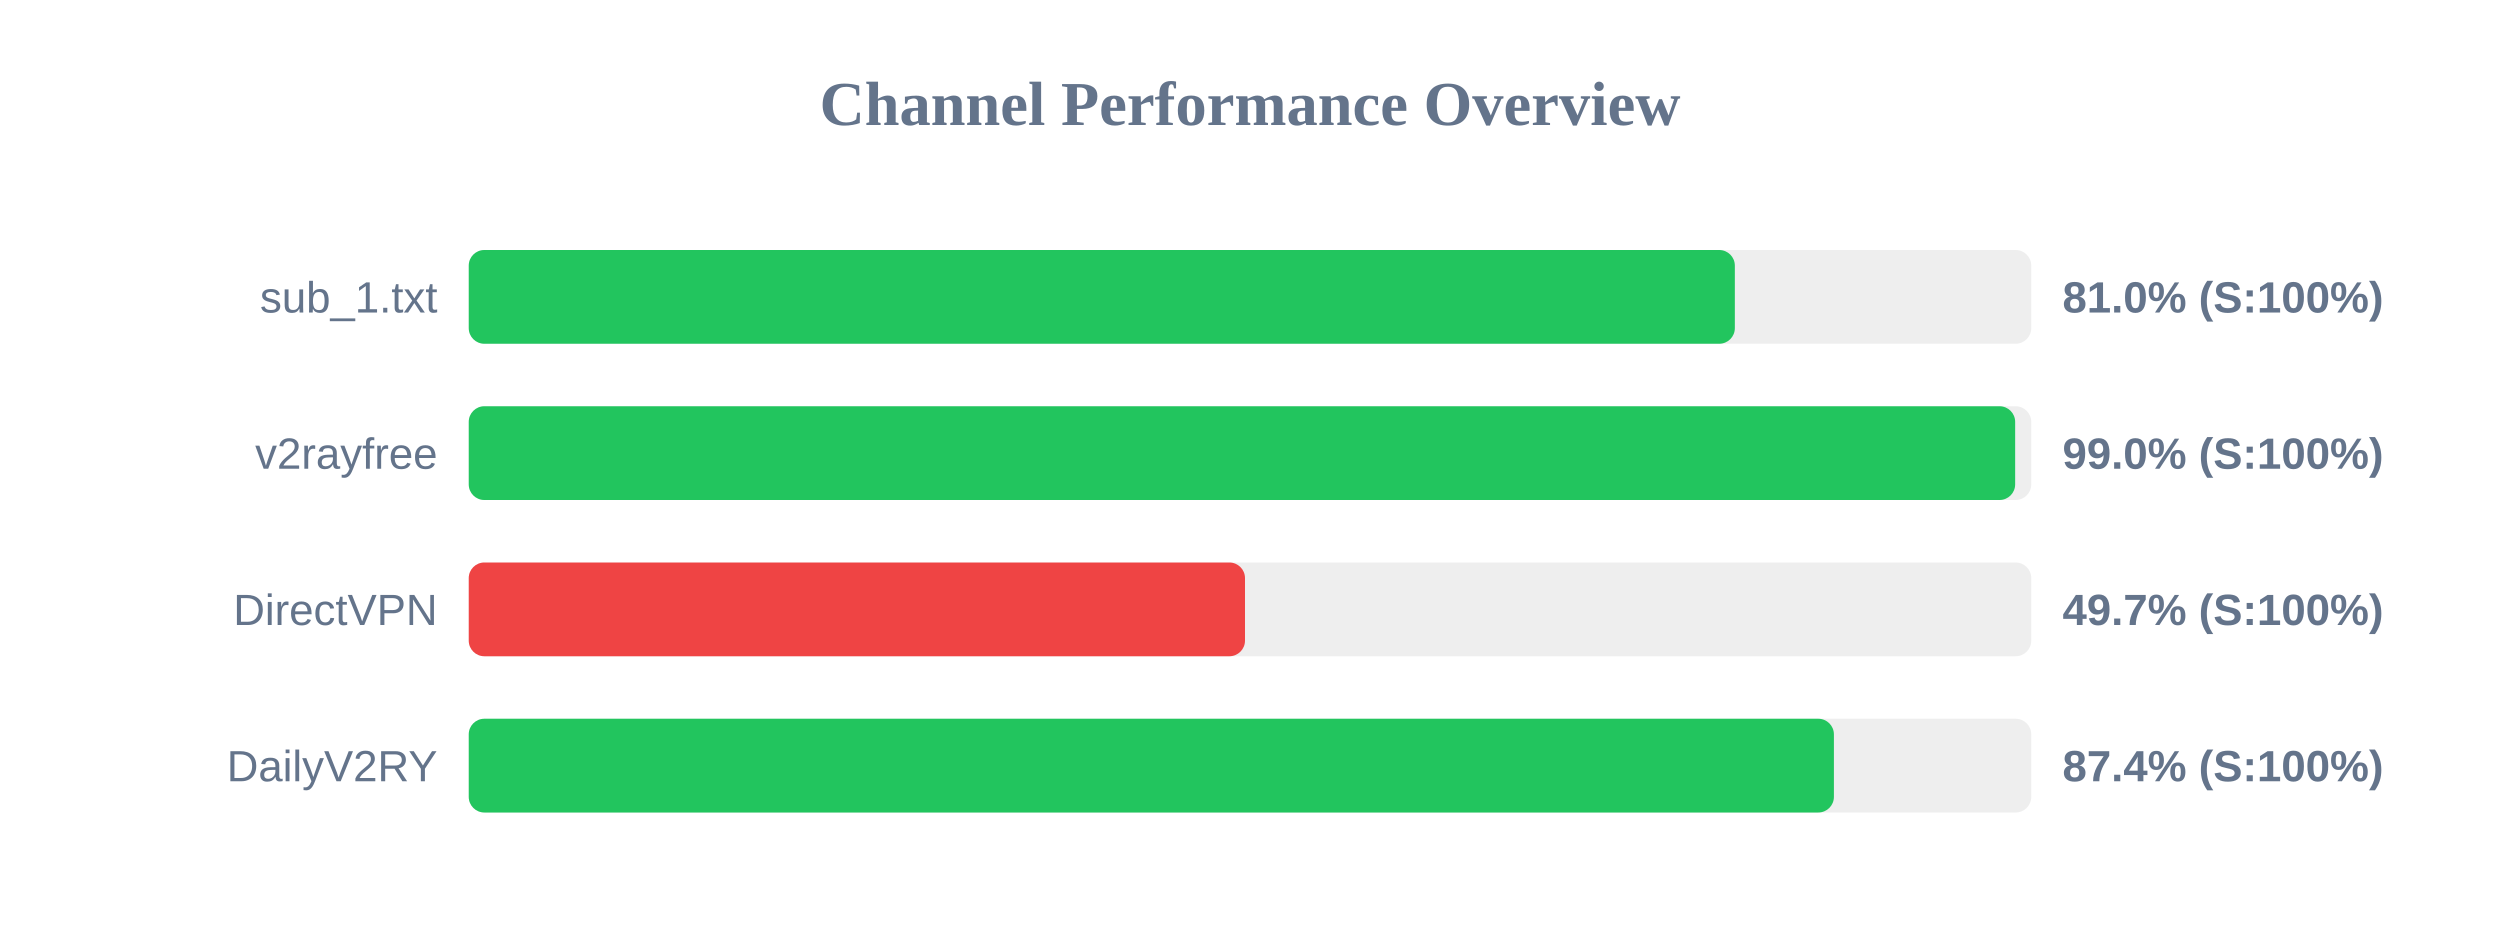
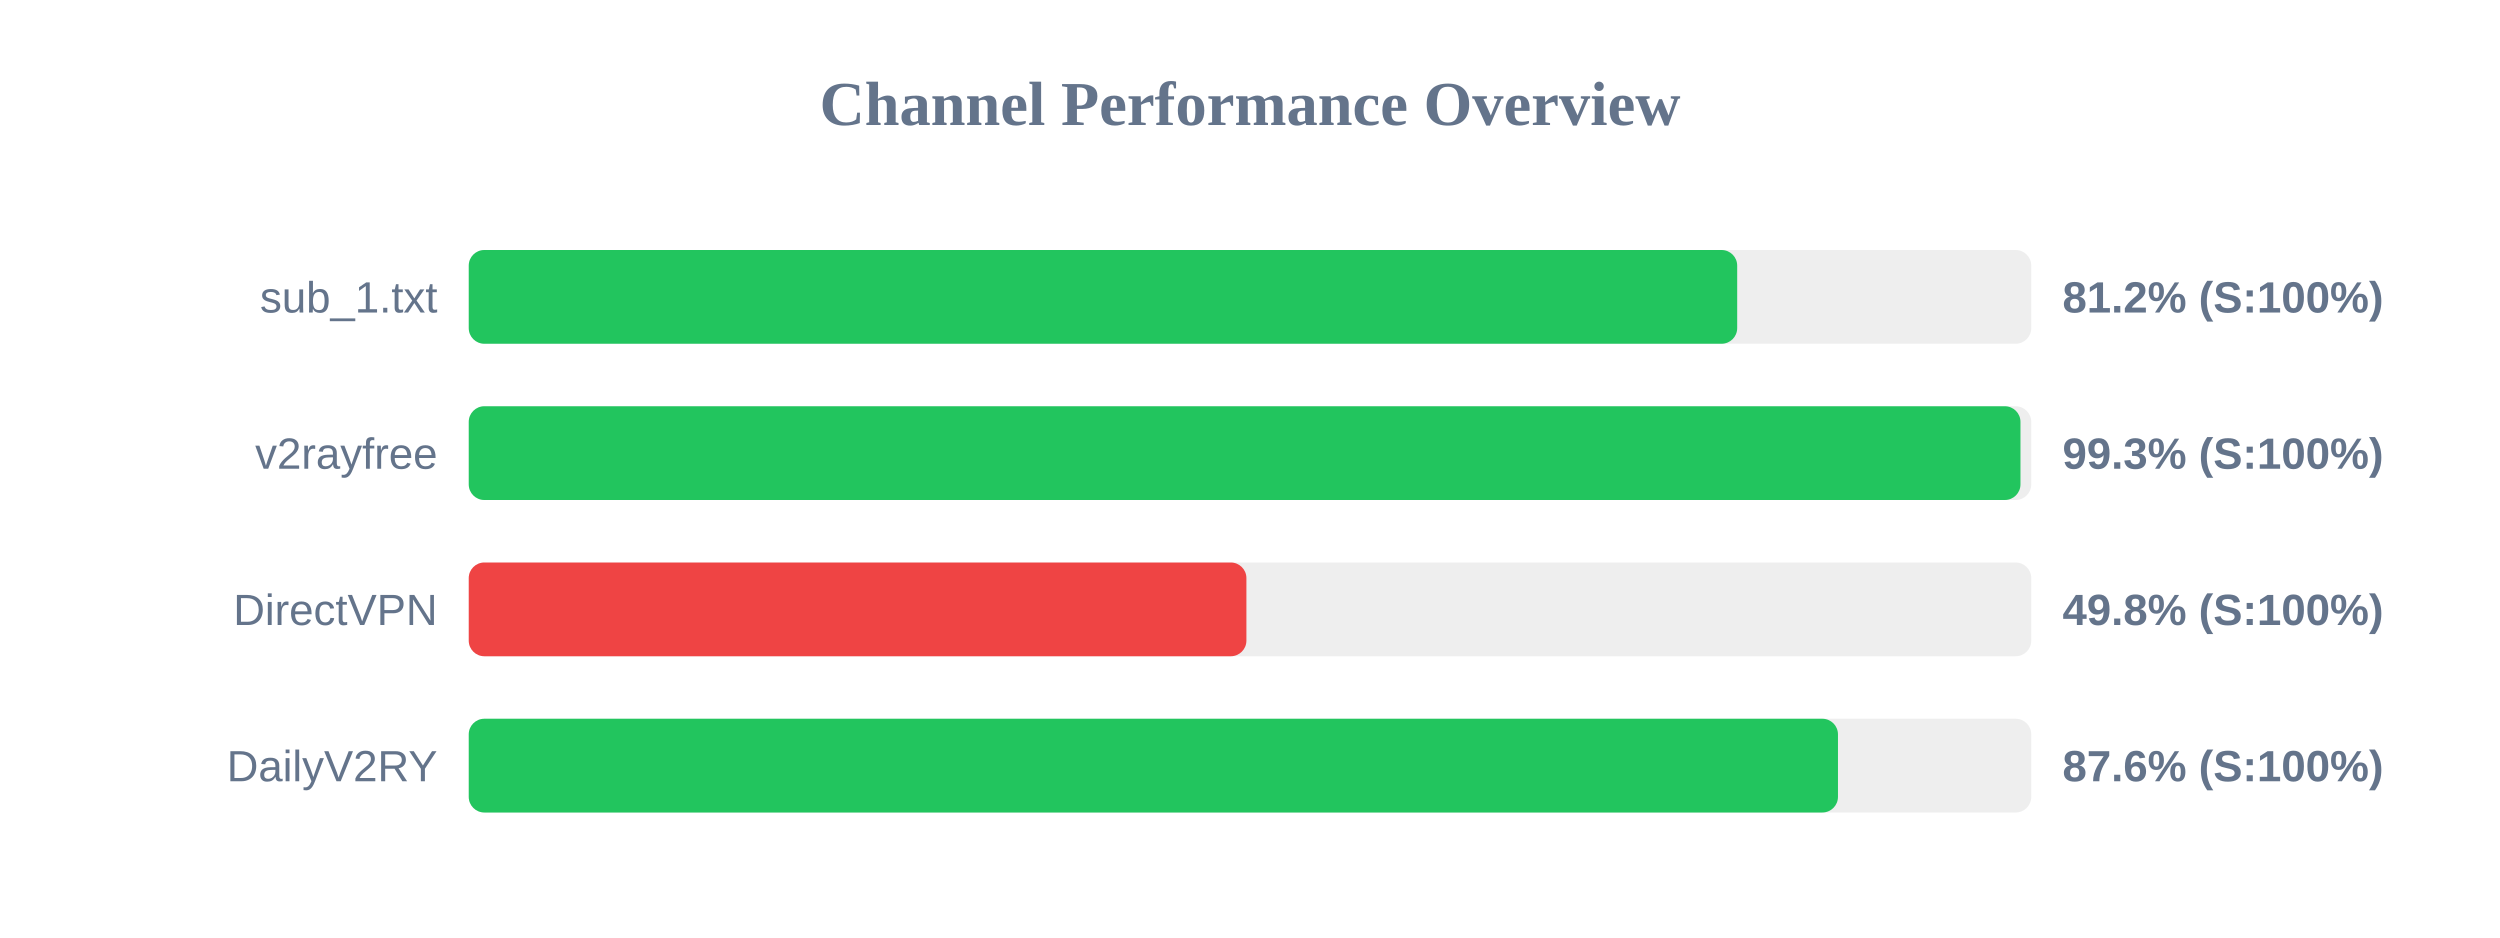
<svg xmlns="http://www.w3.org/2000/svg" width="800" height="300" version="1.1">
  <style>
        .row { font: 14px Arial; fill: #64748b; }
        .score { font: bold 14px Arial; fill: #64748b; }
    </style>
  <text x="400" y="40" text-anchor="middle" font-size="20px" font-weight="bold" fill="#64748b">Channel Performance Overview</text>
  <rect x="150" y="80" width="500" height="30" fill="#eee" rx="5" />
-   <rect x="150" y="80" width="405.15" height="30" fill="#22c55e" rx="5" />
+   <rect x="150" y="80" width="405.9" height="30" fill="#22c55e" rx="5" />
  <text x="140" y="100" text-anchor="end" class="row">sub_1.txt</text>
-   <text x="660" y="100" text-anchor="start" class="score">81.0% (S:100%)</text>
+   <text x="660" y="100" text-anchor="start" class="score">81.2% (S:100%)</text>
  <rect x="150" y="130" width="500" height="30" fill="#eee" rx="5" />
-   <rect x="150" y="130" width="494.85" height="30" fill="#22c55e" rx="5" />
+   <rect x="150" y="130" width="496.55" height="30" fill="#22c55e" rx="5" />
  <text x="140" y="150" text-anchor="end" class="row">v2rayfree</text>
-   <text x="660" y="150" text-anchor="start" class="score">99.0% (S:100%)</text>
+   <text x="660" y="150" text-anchor="start" class="score">99.3% (S:100%)</text>
  <rect x="150" y="180" width="500" height="30" fill="#eee" rx="5" />
-   <rect x="150" y="180" width="248.4" height="30" fill="#ef4444" rx="5" />
+   <rect x="150" y="180" width="248.85" height="30" fill="#ef4444" rx="5" />
  <text x="140" y="200" text-anchor="end" class="row">DirectVPN</text>
-   <text x="660" y="200" text-anchor="start" class="score">49.7% (S:100%)</text>
+   <text x="660" y="200" text-anchor="start" class="score">49.8% (S:100%)</text>
  <rect x="150" y="230" width="500" height="30" fill="#eee" rx="5" />
-   <rect x="150" y="230" width="436.85" height="30" fill="#22c55e" rx="5" />
+   <rect x="150" y="230" width="438.15" height="30" fill="#22c55e" rx="5" />
  <text x="140" y="250" text-anchor="end" class="row">DailyV2RY</text>
-   <text x="660" y="250" text-anchor="start" class="score">87.4% (S:100%)</text>
+   <text x="660" y="250" text-anchor="start" class="score">87.6% (S:100%)</text>
</svg>
